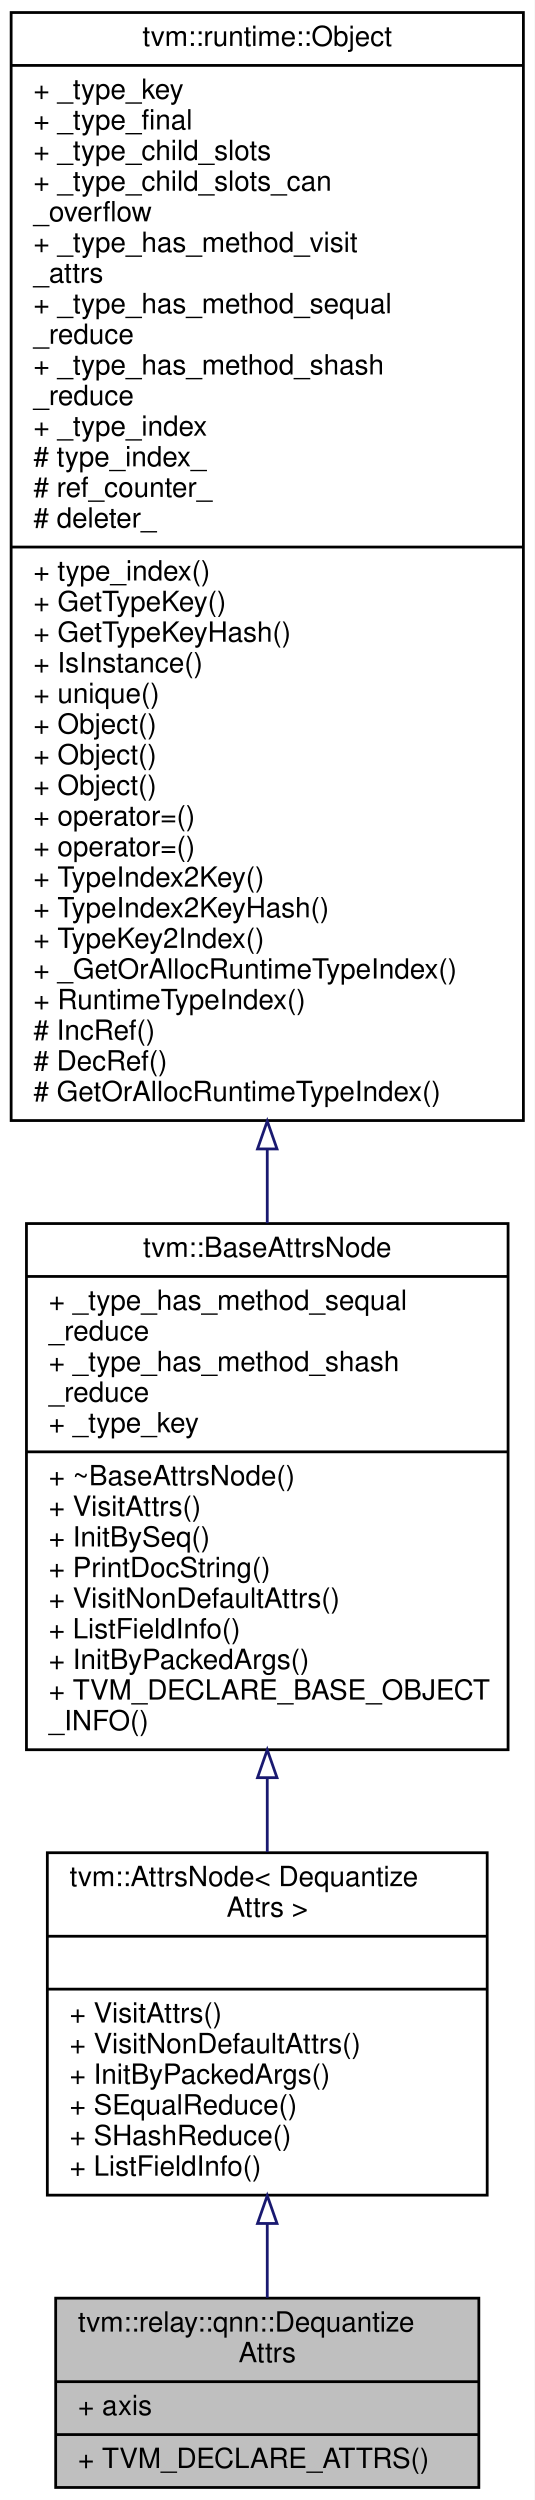
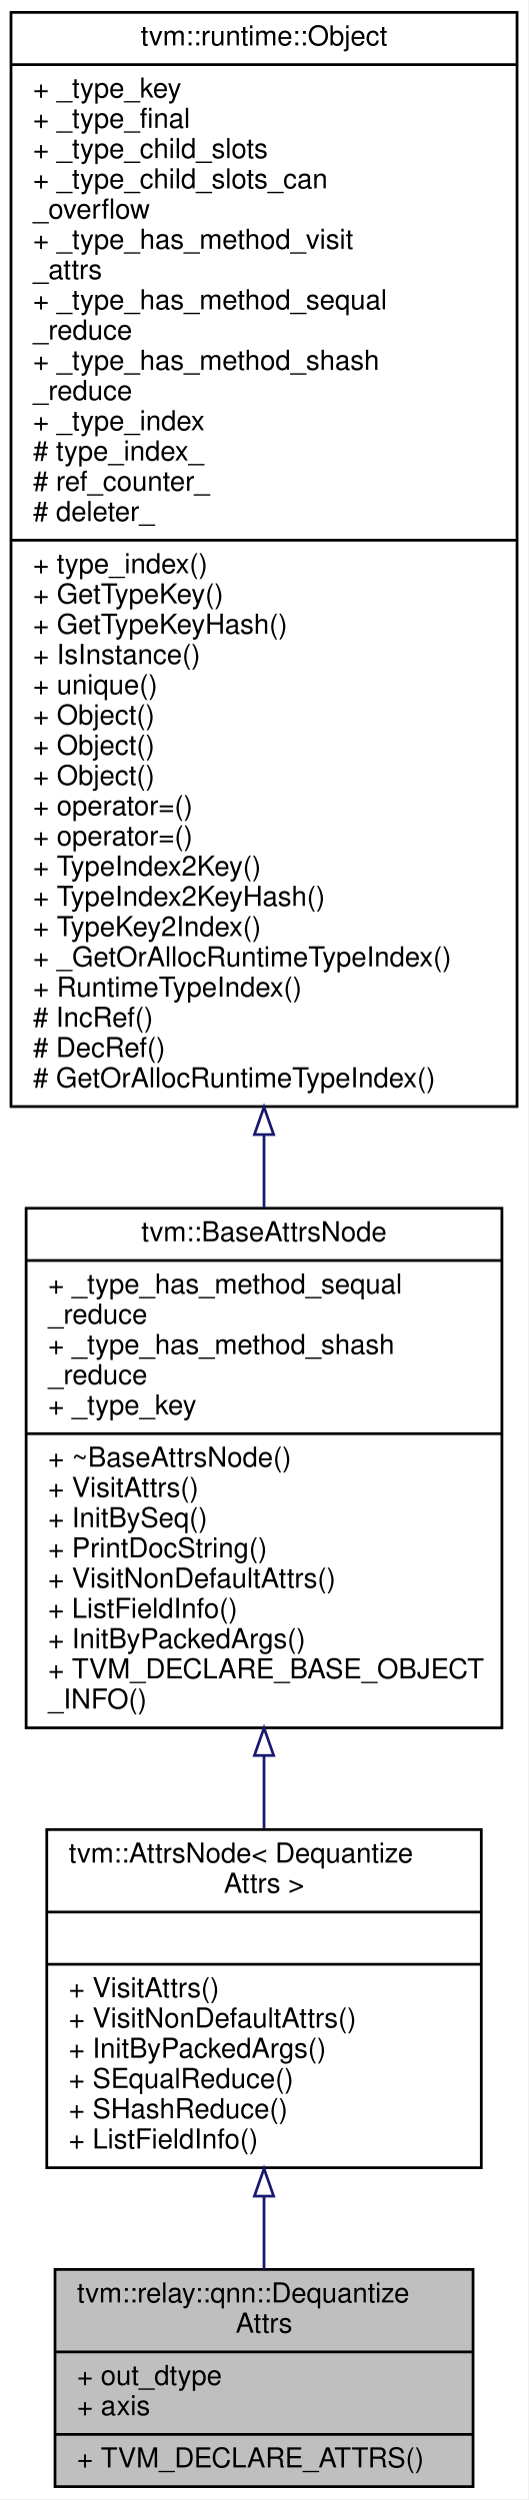
- <svg xmlns="http://www.w3.org/2000/svg" xmlns:xlink="http://www.w3.org/1999/xlink" width="192pt" height="898pt" viewBox="0.00 0.00 192.00 898.00">
-   <g id="graph0" class="graph" transform="scale(1 1) rotate(0) translate(4 894)">
-     <polygon fill="white" stroke="transparent" points="-4,4 -4,-894 188,-894 188,4 -4,4" />
+ <svg xmlns="http://www.w3.org/2000/svg" xmlns:xlink="http://www.w3.org/1999/xlink" width="192pt" height="909pt" viewBox="0.00 0.00 192.00 909.00">
+   <g id="graph0" class="graph" transform="scale(1 1) rotate(0) translate(4 905)">
+     <polygon fill="white" stroke="transparent" points="-4,4 -4,-905 188,-905 188,4 -4,4" />
    <g id="node1" class="node">
      <g id="a_node1">
        <a xlink:title="Attribute for dequantize operator.">
-           <polygon fill="#bfbfbf" stroke="black" points="16,-0.5 16,-68.5 168,-68.5 168,-0.5 16,-0.5" />
-           <text text-anchor="start" x="24" y="-56.5" font-family="Helvetica,sans-Serif" font-size="10.00">tvm::relay::qnn::Dequantize</text>
-           <text text-anchor="middle" x="92" y="-45.5" font-family="Helvetica,sans-Serif" font-size="10.00">Attrs</text>
-           <polyline fill="none" stroke="black" points="16,-38.5 168,-38.5 " />
+           <polygon fill="#bfbfbf" stroke="black" points="16,-0.5 16,-79.5 168,-79.5 168,-0.5 16,-0.5" />
+           <text text-anchor="start" x="24" y="-67.5" font-family="Helvetica,sans-Serif" font-size="10.00">tvm::relay::qnn::Dequantize</text>
+           <text text-anchor="middle" x="92" y="-56.5" font-family="Helvetica,sans-Serif" font-size="10.00">Attrs</text>
+           <polyline fill="none" stroke="black" points="16,-49.5 168,-49.5 " />
+           <text text-anchor="start" x="24" y="-37.5" font-family="Helvetica,sans-Serif" font-size="10.00">+ out_dtype</text>
          <text text-anchor="start" x="24" y="-26.5" font-family="Helvetica,sans-Serif" font-size="10.00">+ axis</text>
          <polyline fill="none" stroke="black" points="16,-19.5 168,-19.5 " />
          <text text-anchor="start" x="24" y="-7.5" font-family="Helvetica,sans-Serif" font-size="10.00">+ TVM_DECLARE_ATTRS()</text>
        </a>
      </g>
    </g>
    <g id="node2" class="node">
      <g id="a_node2">
        <a xlink:href="classtvm_1_1AttrsNode.html" target="_top" xlink:title=" ">
-           <polygon fill="white" stroke="black" points="13,-105.5 13,-228.5 171,-228.5 171,-105.5 13,-105.5" />
-           <text text-anchor="start" x="21" y="-216.5" font-family="Helvetica,sans-Serif" font-size="10.00">tvm::AttrsNode&lt; Dequantize</text>
-           <text text-anchor="middle" x="92" y="-205.5" font-family="Helvetica,sans-Serif" font-size="10.00">Attrs &gt;</text>
-           <polyline fill="none" stroke="black" points="13,-198.5 171,-198.5 " />
-           <text text-anchor="middle" x="92" y="-186.5" font-family="Helvetica,sans-Serif" font-size="10.00"> </text>
-           <polyline fill="none" stroke="black" points="13,-179.5 171,-179.5 " />
-           <text text-anchor="start" x="21" y="-167.5" font-family="Helvetica,sans-Serif" font-size="10.00">+ VisitAttrs()</text>
-           <text text-anchor="start" x="21" y="-156.5" font-family="Helvetica,sans-Serif" font-size="10.00">+ VisitNonDefaultAttrs()</text>
-           <text text-anchor="start" x="21" y="-145.5" font-family="Helvetica,sans-Serif" font-size="10.00">+ InitByPackedArgs()</text>
-           <text text-anchor="start" x="21" y="-134.5" font-family="Helvetica,sans-Serif" font-size="10.00">+ SEqualReduce()</text>
-           <text text-anchor="start" x="21" y="-123.5" font-family="Helvetica,sans-Serif" font-size="10.00">+ SHashReduce()</text>
-           <text text-anchor="start" x="21" y="-112.5" font-family="Helvetica,sans-Serif" font-size="10.00">+ ListFieldInfo()</text>
+           <polygon fill="white" stroke="black" points="13,-116.5 13,-239.5 171,-239.5 171,-116.5 13,-116.5" />
+           <text text-anchor="start" x="21" y="-227.5" font-family="Helvetica,sans-Serif" font-size="10.00">tvm::AttrsNode&lt; Dequantize</text>
+           <text text-anchor="middle" x="92" y="-216.5" font-family="Helvetica,sans-Serif" font-size="10.00">Attrs &gt;</text>
+           <polyline fill="none" stroke="black" points="13,-209.5 171,-209.5 " />
+           <text text-anchor="middle" x="92" y="-197.5" font-family="Helvetica,sans-Serif" font-size="10.00"> </text>
+           <polyline fill="none" stroke="black" points="13,-190.5 171,-190.5 " />
+           <text text-anchor="start" x="21" y="-178.5" font-family="Helvetica,sans-Serif" font-size="10.00">+ VisitAttrs()</text>
+           <text text-anchor="start" x="21" y="-167.5" font-family="Helvetica,sans-Serif" font-size="10.00">+ VisitNonDefaultAttrs()</text>
+           <text text-anchor="start" x="21" y="-156.5" font-family="Helvetica,sans-Serif" font-size="10.00">+ InitByPackedArgs()</text>
+           <text text-anchor="start" x="21" y="-145.5" font-family="Helvetica,sans-Serif" font-size="10.00">+ SEqualReduce()</text>
+           <text text-anchor="start" x="21" y="-134.5" font-family="Helvetica,sans-Serif" font-size="10.00">+ SHashReduce()</text>
+           <text text-anchor="start" x="21" y="-123.5" font-family="Helvetica,sans-Serif" font-size="10.00">+ ListFieldInfo()</text>
        </a>
      </g>
    </g>
    <g id="edge1" class="edge">
-       <path fill="none" stroke="midnightblue" d="M92,-95.24C92,-85.97 92,-76.84 92,-68.62" />
-       <polygon fill="none" stroke="midnightblue" points="88.5,-95.33 92,-105.33 95.5,-95.33 88.5,-95.33" />
+       <path fill="none" stroke="midnightblue" d="M92,-105.91C92,-96.83 92,-87.82 92,-79.54" />
+       <polygon fill="none" stroke="midnightblue" points="88.5,-106.16 92,-116.16 95.5,-106.16 88.5,-106.16" />
    </g>
    <g id="node3" class="node">
      <g id="a_node3">
        <a xlink:href="classtvm_1_1BaseAttrsNode.html" target="_top" xlink:title="Base class of all attribute class.">
-           <polygon fill="white" stroke="black" points="5.5,-265.5 5.5,-454.5 178.5,-454.5 178.5,-265.5 5.5,-265.5" />
-           <text text-anchor="middle" x="92" y="-442.5" font-family="Helvetica,sans-Serif" font-size="10.00">tvm::BaseAttrsNode</text>
-           <polyline fill="none" stroke="black" points="5.5,-435.5 178.5,-435.5 " />
-           <text text-anchor="start" x="13.5" y="-423.5" font-family="Helvetica,sans-Serif" font-size="10.00">+ _type_has_method_sequal</text>
-           <text text-anchor="start" x="13.5" y="-412.5" font-family="Helvetica,sans-Serif" font-size="10.00">_reduce</text>
-           <text text-anchor="start" x="13.5" y="-401.5" font-family="Helvetica,sans-Serif" font-size="10.00">+ _type_has_method_shash</text>
-           <text text-anchor="start" x="13.5" y="-390.5" font-family="Helvetica,sans-Serif" font-size="10.00">_reduce</text>
-           <text text-anchor="start" x="13.5" y="-379.5" font-family="Helvetica,sans-Serif" font-size="10.00">+ _type_key</text>
-           <polyline fill="none" stroke="black" points="5.5,-372.5 178.5,-372.5 " />
-           <text text-anchor="start" x="13.5" y="-360.5" font-family="Helvetica,sans-Serif" font-size="10.00">+ ~BaseAttrsNode()</text>
-           <text text-anchor="start" x="13.5" y="-349.5" font-family="Helvetica,sans-Serif" font-size="10.00">+ VisitAttrs()</text>
-           <text text-anchor="start" x="13.5" y="-338.5" font-family="Helvetica,sans-Serif" font-size="10.00">+ InitBySeq()</text>
-           <text text-anchor="start" x="13.5" y="-327.5" font-family="Helvetica,sans-Serif" font-size="10.00">+ PrintDocString()</text>
-           <text text-anchor="start" x="13.5" y="-316.5" font-family="Helvetica,sans-Serif" font-size="10.00">+ VisitNonDefaultAttrs()</text>
-           <text text-anchor="start" x="13.5" y="-305.5" font-family="Helvetica,sans-Serif" font-size="10.00">+ ListFieldInfo()</text>
-           <text text-anchor="start" x="13.5" y="-294.5" font-family="Helvetica,sans-Serif" font-size="10.00">+ InitByPackedArgs()</text>
-           <text text-anchor="start" x="13.5" y="-283.5" font-family="Helvetica,sans-Serif" font-size="10.00">+ TVM_DECLARE_BASE_OBJECT</text>
-           <text text-anchor="start" x="13.5" y="-272.5" font-family="Helvetica,sans-Serif" font-size="10.00">_INFO()</text>
+           <polygon fill="white" stroke="black" points="5.5,-276.5 5.5,-465.5 178.5,-465.5 178.5,-276.5 5.5,-276.5" />
+           <text text-anchor="middle" x="92" y="-453.5" font-family="Helvetica,sans-Serif" font-size="10.00">tvm::BaseAttrsNode</text>
+           <polyline fill="none" stroke="black" points="5.5,-446.5 178.5,-446.5 " />
+           <text text-anchor="start" x="13.5" y="-434.5" font-family="Helvetica,sans-Serif" font-size="10.00">+ _type_has_method_sequal</text>
+           <text text-anchor="start" x="13.5" y="-423.5" font-family="Helvetica,sans-Serif" font-size="10.00">_reduce</text>
+           <text text-anchor="start" x="13.5" y="-412.5" font-family="Helvetica,sans-Serif" font-size="10.00">+ _type_has_method_shash</text>
+           <text text-anchor="start" x="13.5" y="-401.5" font-family="Helvetica,sans-Serif" font-size="10.00">_reduce</text>
+           <text text-anchor="start" x="13.5" y="-390.5" font-family="Helvetica,sans-Serif" font-size="10.00">+ _type_key</text>
+           <polyline fill="none" stroke="black" points="5.5,-383.5 178.5,-383.5 " />
+           <text text-anchor="start" x="13.5" y="-371.5" font-family="Helvetica,sans-Serif" font-size="10.00">+ ~BaseAttrsNode()</text>
+           <text text-anchor="start" x="13.5" y="-360.5" font-family="Helvetica,sans-Serif" font-size="10.00">+ VisitAttrs()</text>
+           <text text-anchor="start" x="13.5" y="-349.5" font-family="Helvetica,sans-Serif" font-size="10.00">+ InitBySeq()</text>
+           <text text-anchor="start" x="13.5" y="-338.5" font-family="Helvetica,sans-Serif" font-size="10.00">+ PrintDocString()</text>
+           <text text-anchor="start" x="13.5" y="-327.5" font-family="Helvetica,sans-Serif" font-size="10.00">+ VisitNonDefaultAttrs()</text>
+           <text text-anchor="start" x="13.5" y="-316.5" font-family="Helvetica,sans-Serif" font-size="10.00">+ ListFieldInfo()</text>
+           <text text-anchor="start" x="13.5" y="-305.5" font-family="Helvetica,sans-Serif" font-size="10.00">+ InitByPackedArgs()</text>
+           <text text-anchor="start" x="13.5" y="-294.5" font-family="Helvetica,sans-Serif" font-size="10.00">+ TVM_DECLARE_BASE_OBJECT</text>
+           <text text-anchor="start" x="13.5" y="-283.5" font-family="Helvetica,sans-Serif" font-size="10.00">_INFO()</text>
        </a>
      </g>
    </g>
    <g id="edge2" class="edge">
-       <path fill="none" stroke="midnightblue" d="M92,-255.23C92,-246.19 92,-237.26 92,-228.75" />
-       <polygon fill="none" stroke="midnightblue" points="88.5,-255.46 92,-265.46 95.5,-255.46 88.5,-255.46" />
+       <path fill="none" stroke="midnightblue" d="M92,-266.23C92,-257.19 92,-248.26 92,-239.75" />
+       <polygon fill="none" stroke="midnightblue" points="88.5,-266.46 92,-276.46 95.5,-266.46 88.5,-266.46" />
    </g>
    <g id="node4" class="node">
      <g id="a_node4">
        <a xlink:href="classtvm_1_1runtime_1_1Object.html" target="_top" xlink:title="base class of all object containers.">
-           <polygon fill="white" stroke="black" points="0,-491.5 0,-889.5 184,-889.5 184,-491.5 0,-491.5" />
-           <text text-anchor="middle" x="92" y="-877.5" font-family="Helvetica,sans-Serif" font-size="10.00">tvm::runtime::Object</text>
-           <polyline fill="none" stroke="black" points="0,-870.5 184,-870.5 " />
-           <text text-anchor="start" x="8" y="-858.5" font-family="Helvetica,sans-Serif" font-size="10.00">+ _type_key</text>
-           <text text-anchor="start" x="8" y="-847.5" font-family="Helvetica,sans-Serif" font-size="10.00">+ _type_final</text>
-           <text text-anchor="start" x="8" y="-836.5" font-family="Helvetica,sans-Serif" font-size="10.00">+ _type_child_slots</text>
-           <text text-anchor="start" x="8" y="-825.5" font-family="Helvetica,sans-Serif" font-size="10.00">+ _type_child_slots_can</text>
-           <text text-anchor="start" x="8" y="-814.5" font-family="Helvetica,sans-Serif" font-size="10.00">_overflow</text>
-           <text text-anchor="start" x="8" y="-803.5" font-family="Helvetica,sans-Serif" font-size="10.00">+ _type_has_method_visit</text>
-           <text text-anchor="start" x="8" y="-792.5" font-family="Helvetica,sans-Serif" font-size="10.00">_attrs</text>
-           <text text-anchor="start" x="8" y="-781.5" font-family="Helvetica,sans-Serif" font-size="10.00">+ _type_has_method_sequal</text>
-           <text text-anchor="start" x="8" y="-770.5" font-family="Helvetica,sans-Serif" font-size="10.00">_reduce</text>
-           <text text-anchor="start" x="8" y="-759.5" font-family="Helvetica,sans-Serif" font-size="10.00">+ _type_has_method_shash</text>
-           <text text-anchor="start" x="8" y="-748.5" font-family="Helvetica,sans-Serif" font-size="10.00">_reduce</text>
-           <text text-anchor="start" x="8" y="-737.5" font-family="Helvetica,sans-Serif" font-size="10.00">+ _type_index</text>
-           <text text-anchor="start" x="8" y="-726.5" font-family="Helvetica,sans-Serif" font-size="10.00"># type_index_</text>
-           <text text-anchor="start" x="8" y="-715.5" font-family="Helvetica,sans-Serif" font-size="10.00"># ref_counter_</text>
-           <text text-anchor="start" x="8" y="-704.5" font-family="Helvetica,sans-Serif" font-size="10.00"># deleter_</text>
-           <polyline fill="none" stroke="black" points="0,-697.5 184,-697.5 " />
-           <text text-anchor="start" x="8" y="-685.5" font-family="Helvetica,sans-Serif" font-size="10.00">+ type_index()</text>
-           <text text-anchor="start" x="8" y="-674.5" font-family="Helvetica,sans-Serif" font-size="10.00">+ GetTypeKey()</text>
-           <text text-anchor="start" x="8" y="-663.5" font-family="Helvetica,sans-Serif" font-size="10.00">+ GetTypeKeyHash()</text>
-           <text text-anchor="start" x="8" y="-652.5" font-family="Helvetica,sans-Serif" font-size="10.00">+ IsInstance()</text>
-           <text text-anchor="start" x="8" y="-641.5" font-family="Helvetica,sans-Serif" font-size="10.00">+ unique()</text>
+           <polygon fill="white" stroke="black" points="0,-502.5 0,-900.5 184,-900.5 184,-502.5 0,-502.5" />
+           <text text-anchor="middle" x="92" y="-888.5" font-family="Helvetica,sans-Serif" font-size="10.00">tvm::runtime::Object</text>
+           <polyline fill="none" stroke="black" points="0,-881.5 184,-881.5 " />
+           <text text-anchor="start" x="8" y="-869.5" font-family="Helvetica,sans-Serif" font-size="10.00">+ _type_key</text>
+           <text text-anchor="start" x="8" y="-858.5" font-family="Helvetica,sans-Serif" font-size="10.00">+ _type_final</text>
+           <text text-anchor="start" x="8" y="-847.5" font-family="Helvetica,sans-Serif" font-size="10.00">+ _type_child_slots</text>
+           <text text-anchor="start" x="8" y="-836.5" font-family="Helvetica,sans-Serif" font-size="10.00">+ _type_child_slots_can</text>
+           <text text-anchor="start" x="8" y="-825.5" font-family="Helvetica,sans-Serif" font-size="10.00">_overflow</text>
+           <text text-anchor="start" x="8" y="-814.5" font-family="Helvetica,sans-Serif" font-size="10.00">+ _type_has_method_visit</text>
+           <text text-anchor="start" x="8" y="-803.5" font-family="Helvetica,sans-Serif" font-size="10.00">_attrs</text>
+           <text text-anchor="start" x="8" y="-792.5" font-family="Helvetica,sans-Serif" font-size="10.00">+ _type_has_method_sequal</text>
+           <text text-anchor="start" x="8" y="-781.5" font-family="Helvetica,sans-Serif" font-size="10.00">_reduce</text>
+           <text text-anchor="start" x="8" y="-770.5" font-family="Helvetica,sans-Serif" font-size="10.00">+ _type_has_method_shash</text>
+           <text text-anchor="start" x="8" y="-759.5" font-family="Helvetica,sans-Serif" font-size="10.00">_reduce</text>
+           <text text-anchor="start" x="8" y="-748.5" font-family="Helvetica,sans-Serif" font-size="10.00">+ _type_index</text>
+           <text text-anchor="start" x="8" y="-737.5" font-family="Helvetica,sans-Serif" font-size="10.00"># type_index_</text>
+           <text text-anchor="start" x="8" y="-726.5" font-family="Helvetica,sans-Serif" font-size="10.00"># ref_counter_</text>
+           <text text-anchor="start" x="8" y="-715.5" font-family="Helvetica,sans-Serif" font-size="10.00"># deleter_</text>
+           <polyline fill="none" stroke="black" points="0,-708.5 184,-708.5 " />
+           <text text-anchor="start" x="8" y="-696.5" font-family="Helvetica,sans-Serif" font-size="10.00">+ type_index()</text>
+           <text text-anchor="start" x="8" y="-685.5" font-family="Helvetica,sans-Serif" font-size="10.00">+ GetTypeKey()</text>
+           <text text-anchor="start" x="8" y="-674.5" font-family="Helvetica,sans-Serif" font-size="10.00">+ GetTypeKeyHash()</text>
+           <text text-anchor="start" x="8" y="-663.5" font-family="Helvetica,sans-Serif" font-size="10.00">+ IsInstance()</text>
+           <text text-anchor="start" x="8" y="-652.5" font-family="Helvetica,sans-Serif" font-size="10.00">+ unique()</text>
+           <text text-anchor="start" x="8" y="-641.5" font-family="Helvetica,sans-Serif" font-size="10.00">+ Object()</text>
          <text text-anchor="start" x="8" y="-630.5" font-family="Helvetica,sans-Serif" font-size="10.00">+ Object()</text>
          <text text-anchor="start" x="8" y="-619.5" font-family="Helvetica,sans-Serif" font-size="10.00">+ Object()</text>
-           <text text-anchor="start" x="8" y="-608.5" font-family="Helvetica,sans-Serif" font-size="10.00">+ Object()</text>
+           <text text-anchor="start" x="8" y="-608.5" font-family="Helvetica,sans-Serif" font-size="10.00">+ operator=()</text>
          <text text-anchor="start" x="8" y="-597.5" font-family="Helvetica,sans-Serif" font-size="10.00">+ operator=()</text>
-           <text text-anchor="start" x="8" y="-586.5" font-family="Helvetica,sans-Serif" font-size="10.00">+ operator=()</text>
-           <text text-anchor="start" x="8" y="-575.5" font-family="Helvetica,sans-Serif" font-size="10.00">+ TypeIndex2Key()</text>
-           <text text-anchor="start" x="8" y="-564.5" font-family="Helvetica,sans-Serif" font-size="10.00">+ TypeIndex2KeyHash()</text>
-           <text text-anchor="start" x="8" y="-553.5" font-family="Helvetica,sans-Serif" font-size="10.00">+ TypeKey2Index()</text>
-           <text text-anchor="start" x="8" y="-542.5" font-family="Helvetica,sans-Serif" font-size="10.00">+ _GetOrAllocRuntimeTypeIndex()</text>
-           <text text-anchor="start" x="8" y="-531.5" font-family="Helvetica,sans-Serif" font-size="10.00">+ RuntimeTypeIndex()</text>
-           <text text-anchor="start" x="8" y="-520.5" font-family="Helvetica,sans-Serif" font-size="10.00"># IncRef()</text>
-           <text text-anchor="start" x="8" y="-509.5" font-family="Helvetica,sans-Serif" font-size="10.00"># DecRef()</text>
-           <text text-anchor="start" x="8" y="-498.5" font-family="Helvetica,sans-Serif" font-size="10.00"># GetOrAllocRuntimeTypeIndex()</text>
+           <text text-anchor="start" x="8" y="-586.5" font-family="Helvetica,sans-Serif" font-size="10.00">+ TypeIndex2Key()</text>
+           <text text-anchor="start" x="8" y="-575.5" font-family="Helvetica,sans-Serif" font-size="10.00">+ TypeIndex2KeyHash()</text>
+           <text text-anchor="start" x="8" y="-564.5" font-family="Helvetica,sans-Serif" font-size="10.00">+ TypeKey2Index()</text>
+           <text text-anchor="start" x="8" y="-553.5" font-family="Helvetica,sans-Serif" font-size="10.00">+ _GetOrAllocRuntimeTypeIndex()</text>
+           <text text-anchor="start" x="8" y="-542.5" font-family="Helvetica,sans-Serif" font-size="10.00">+ RuntimeTypeIndex()</text>
+           <text text-anchor="start" x="8" y="-531.5" font-family="Helvetica,sans-Serif" font-size="10.00"># IncRef()</text>
+           <text text-anchor="start" x="8" y="-520.5" font-family="Helvetica,sans-Serif" font-size="10.00"># DecRef()</text>
+           <text text-anchor="start" x="8" y="-509.5" font-family="Helvetica,sans-Serif" font-size="10.00"># GetOrAllocRuntimeTypeIndex()</text>
        </a>
      </g>
    </g>
    <g id="edge3" class="edge">
-       <path fill="none" stroke="midnightblue" d="M92,-481.04C92,-472.01 92,-463.17 92,-454.65" />
-       <polygon fill="none" stroke="midnightblue" points="88.5,-481.3 92,-491.3 95.5,-481.3 88.5,-481.3" />
+       <path fill="none" stroke="midnightblue" d="M92,-492.04C92,-483.01 92,-474.17 92,-465.65" />
+       <polygon fill="none" stroke="midnightblue" points="88.5,-492.3 92,-502.3 95.5,-492.3 88.5,-492.3" />
    </g>
  </g>
</svg>
